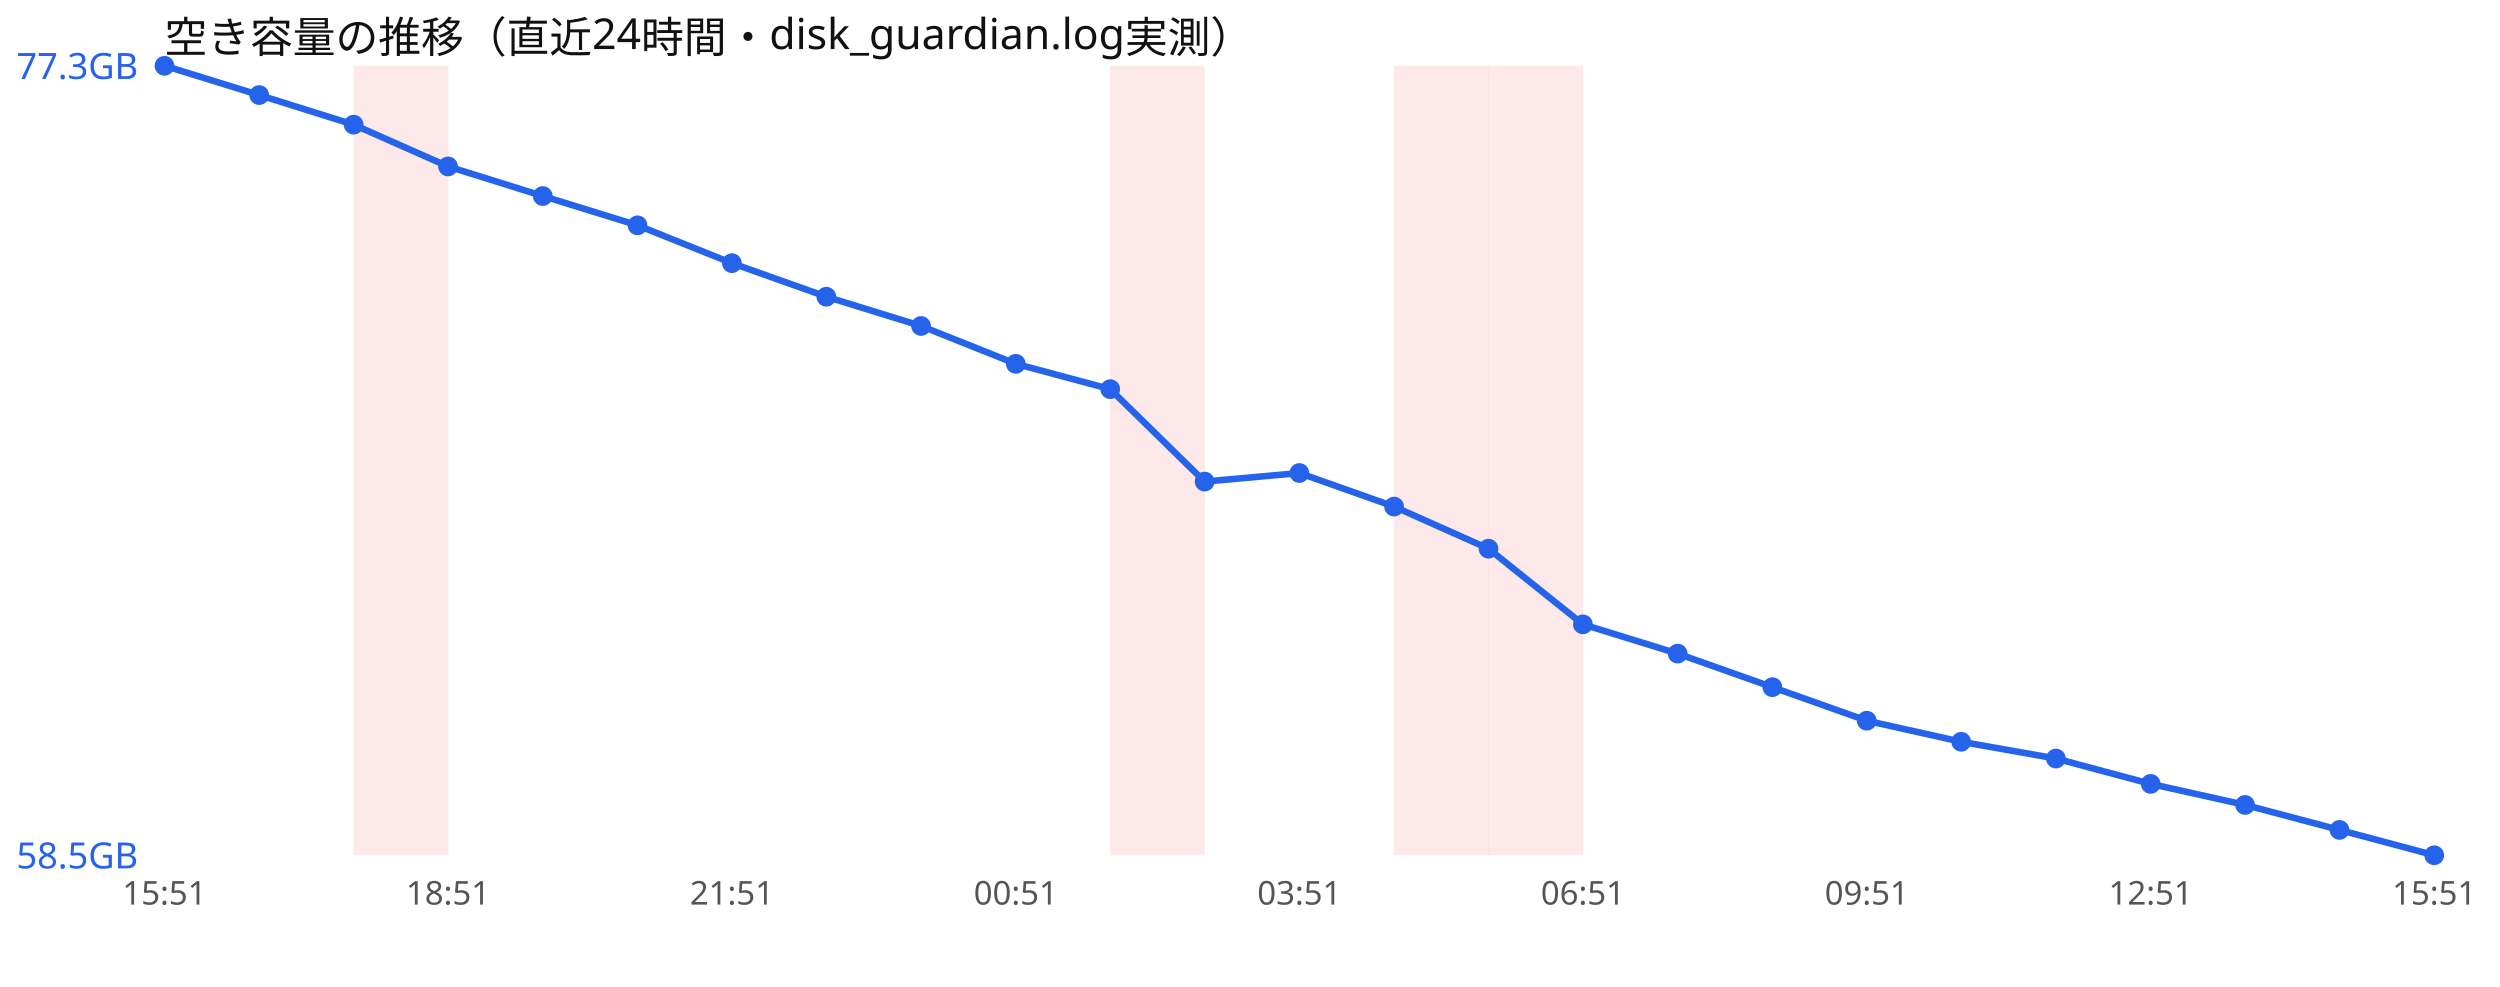
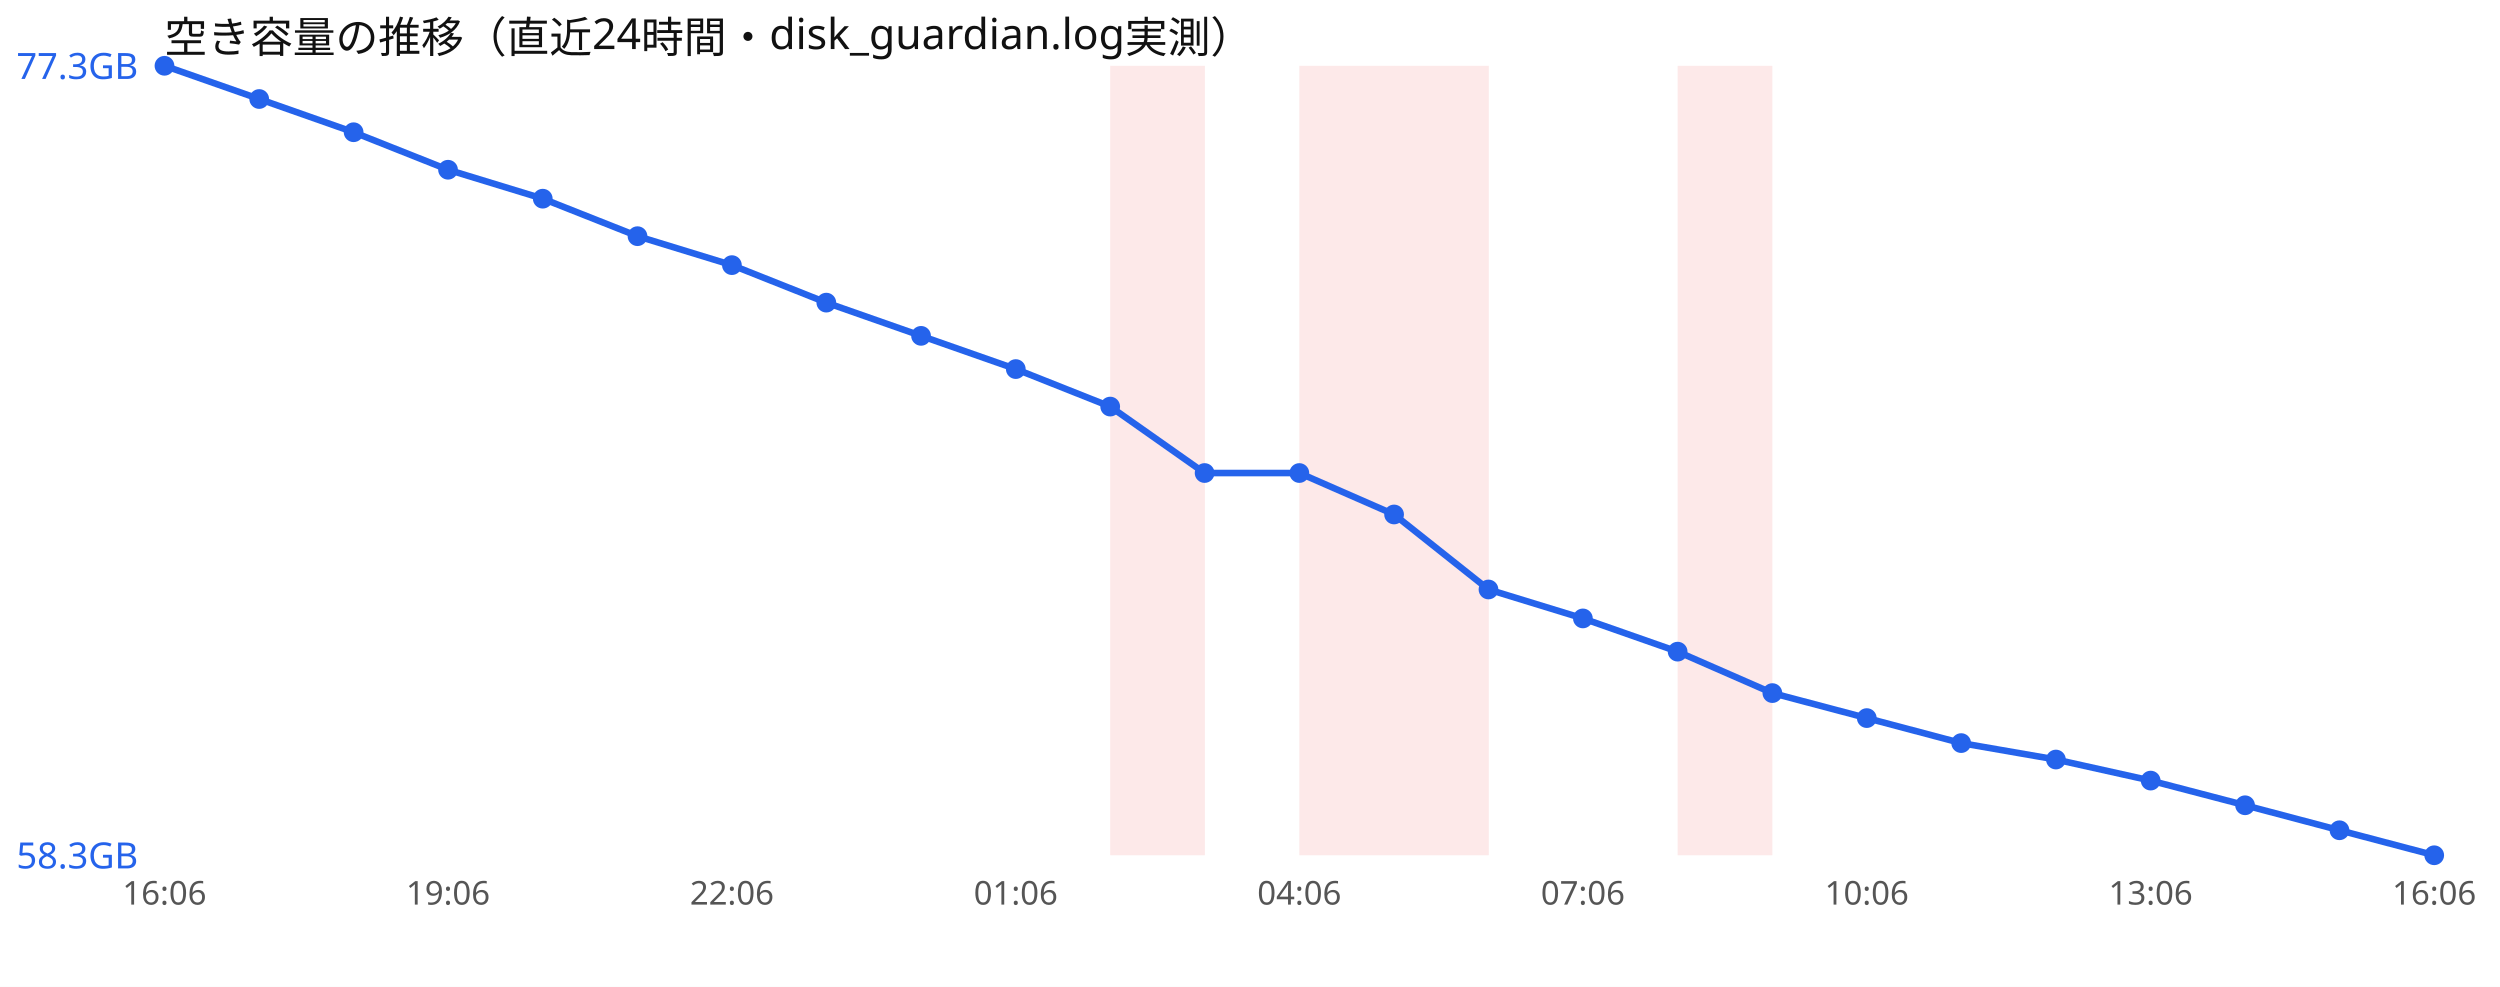
<svg xmlns="http://www.w3.org/2000/svg" width="760" height="300" viewBox="0 0 760 300" font-family="sans-serif">
  <rect width="760" height="300" fill="#ffffff" />
  <text x="50" y="16" font-size="13" fill="#111">空き容量の推移（直近24時間・disk_guardian.log実測）</text>
-   <rect x="107.5" y="20" width="28.8" height="240" fill="#ef4444" opacity="0.12" />
  <rect x="337.5" y="20" width="28.8" height="240" fill="#ef4444" opacity="0.12" />
+   <rect x="395.0" y="20" width="28.8" height="240" fill="#ef4444" opacity="0.12" />
  <rect x="423.8" y="20" width="28.8" height="240" fill="#ef4444" opacity="0.12" />
-   <rect x="452.5" y="20" width="28.8" height="240" fill="#ef4444" opacity="0.12" />
-   <polyline points="50.0,20.0 78.8,28.9 107.5,37.9 136.2,50.6 165.0,59.6 193.8,68.5 222.5,80.0 251.2,90.2 280.0,99.1 308.8,110.6 337.5,118.3 366.2,146.4 395.0,143.8 423.8,154.0 452.5,166.8 481.2,189.8 510.0,198.7 538.8,208.9 567.5,219.1 596.2,225.5 625.0,230.6 653.8,238.3 682.5,244.7 711.2,252.3 740.0,260.0" fill="none" stroke="#2563eb" stroke-width="2" />
+   <rect x="510.0" y="20" width="28.8" height="240" fill="#ef4444" opacity="0.12" />
+   <polyline points="50.0,20.0 78.8,30.1 107.5,40.2 136.2,51.6 165.0,60.4 193.8,71.8 222.5,80.6 251.2,92.0 280.0,102.1 308.8,112.2 337.5,123.6 366.2,143.8 395.0,143.8 423.8,156.4 452.5,179.2 481.2,188.0 510.0,198.1 538.8,210.7 567.5,218.3 596.2,225.9 625.0,230.9 653.8,237.3 682.5,244.8 711.2,252.4 740.0,260.0" fill="none" stroke="#2563eb" stroke-width="2" />
  <circle cx="50.0" cy="20.0" r="3" fill="#2563eb" />
-   <circle cx="78.8" cy="28.9" r="3" fill="#2563eb" />
-   <circle cx="107.5" cy="37.9" r="3" fill="#2563eb" />
-   <circle cx="136.2" cy="50.6" r="3" fill="#2563eb" />
-   <circle cx="165.0" cy="59.6" r="3" fill="#2563eb" />
-   <circle cx="193.8" cy="68.5" r="3" fill="#2563eb" />
-   <circle cx="222.5" cy="80.0" r="3" fill="#2563eb" />
-   <circle cx="251.2" cy="90.2" r="3" fill="#2563eb" />
-   <circle cx="280.0" cy="99.1" r="3" fill="#2563eb" />
-   <circle cx="308.8" cy="110.6" r="3" fill="#2563eb" />
-   <circle cx="337.5" cy="118.3" r="3" fill="#2563eb" />
-   <circle cx="366.2" cy="146.4" r="3" fill="#2563eb" />
+   <circle cx="78.8" cy="30.1" r="3" fill="#2563eb" />
+   <circle cx="107.5" cy="40.2" r="3" fill="#2563eb" />
+   <circle cx="136.2" cy="51.6" r="3" fill="#2563eb" />
+   <circle cx="165.0" cy="60.4" r="3" fill="#2563eb" />
+   <circle cx="193.8" cy="71.8" r="3" fill="#2563eb" />
+   <circle cx="222.5" cy="80.6" r="3" fill="#2563eb" />
+   <circle cx="251.2" cy="92.0" r="3" fill="#2563eb" />
+   <circle cx="280.0" cy="102.1" r="3" fill="#2563eb" />
+   <circle cx="308.8" cy="112.2" r="3" fill="#2563eb" />
+   <circle cx="337.5" cy="123.6" r="3" fill="#2563eb" />
+   <circle cx="366.2" cy="143.8" r="3" fill="#2563eb" />
  <circle cx="395.0" cy="143.8" r="3" fill="#2563eb" />
-   <circle cx="423.8" cy="154.0" r="3" fill="#2563eb" />
-   <circle cx="452.5" cy="166.8" r="3" fill="#2563eb" />
-   <circle cx="481.2" cy="189.8" r="3" fill="#2563eb" />
-   <circle cx="510.0" cy="198.7" r="3" fill="#2563eb" />
-   <circle cx="538.8" cy="208.9" r="3" fill="#2563eb" />
-   <circle cx="567.5" cy="219.1" r="3" fill="#2563eb" />
-   <circle cx="596.2" cy="225.5" r="3" fill="#2563eb" />
-   <circle cx="625.0" cy="230.6" r="3" fill="#2563eb" />
-   <circle cx="653.8" cy="238.3" r="3" fill="#2563eb" />
-   <circle cx="682.5" cy="244.7" r="3" fill="#2563eb" />
-   <circle cx="711.2" cy="252.3" r="3" fill="#2563eb" />
+   <circle cx="423.8" cy="156.4" r="3" fill="#2563eb" />
+   <circle cx="452.5" cy="179.2" r="3" fill="#2563eb" />
+   <circle cx="481.2" cy="188.0" r="3" fill="#2563eb" />
+   <circle cx="510.0" cy="198.1" r="3" fill="#2563eb" />
+   <circle cx="538.8" cy="210.7" r="3" fill="#2563eb" />
+   <circle cx="567.5" cy="218.3" r="3" fill="#2563eb" />
+   <circle cx="596.2" cy="225.9" r="3" fill="#2563eb" />
+   <circle cx="625.0" cy="230.9" r="3" fill="#2563eb" />
+   <circle cx="653.8" cy="237.3" r="3" fill="#2563eb" />
+   <circle cx="682.5" cy="244.8" r="3" fill="#2563eb" />
+   <circle cx="711.2" cy="252.4" r="3" fill="#2563eb" />
  <circle cx="740.0" cy="260.0" r="3" fill="#2563eb" />
  <text x="5" y="24.0" font-size="11" fill="#2563eb">77.3GB</text>
-   <text x="5" y="264.0" font-size="11" fill="#2563eb">58.5GB</text>
-   <text x="50.0" y="275" font-size="10" fill="#555" text-anchor="middle">15:51</text>
-   <text x="136.2" y="275" font-size="10" fill="#555" text-anchor="middle">18:51</text>
-   <text x="222.5" y="275" font-size="10" fill="#555" text-anchor="middle">21:51</text>
-   <text x="308.8" y="275" font-size="10" fill="#555" text-anchor="middle">00:51</text>
-   <text x="395.0" y="275" font-size="10" fill="#555" text-anchor="middle">03:51</text>
-   <text x="481.2" y="275" font-size="10" fill="#555" text-anchor="middle">06:51</text>
-   <text x="567.5" y="275" font-size="10" fill="#555" text-anchor="middle">09:51</text>
-   <text x="653.8" y="275" font-size="10" fill="#555" text-anchor="middle">12:51</text>
-   <text x="740.0" y="275" font-size="10" fill="#555" text-anchor="middle">15:51</text>
+   <text x="5" y="264.0" font-size="11" fill="#2563eb">58.3GB</text>
+   <text x="50.0" y="275" font-size="10" fill="#555" text-anchor="middle">16:06</text>
+   <text x="136.2" y="275" font-size="10" fill="#555" text-anchor="middle">19:06</text>
+   <text x="222.5" y="275" font-size="10" fill="#555" text-anchor="middle">22:06</text>
+   <text x="308.8" y="275" font-size="10" fill="#555" text-anchor="middle">01:06</text>
+   <text x="395.0" y="275" font-size="10" fill="#555" text-anchor="middle">04:06</text>
+   <text x="481.2" y="275" font-size="10" fill="#555" text-anchor="middle">07:06</text>
+   <text x="567.5" y="275" font-size="10" fill="#555" text-anchor="middle">10:06</text>
+   <text x="653.8" y="275" font-size="10" fill="#555" text-anchor="middle">13:06</text>
+   <text x="740.0" y="275" font-size="10" fill="#555" text-anchor="middle">16:06</text>
</svg>
